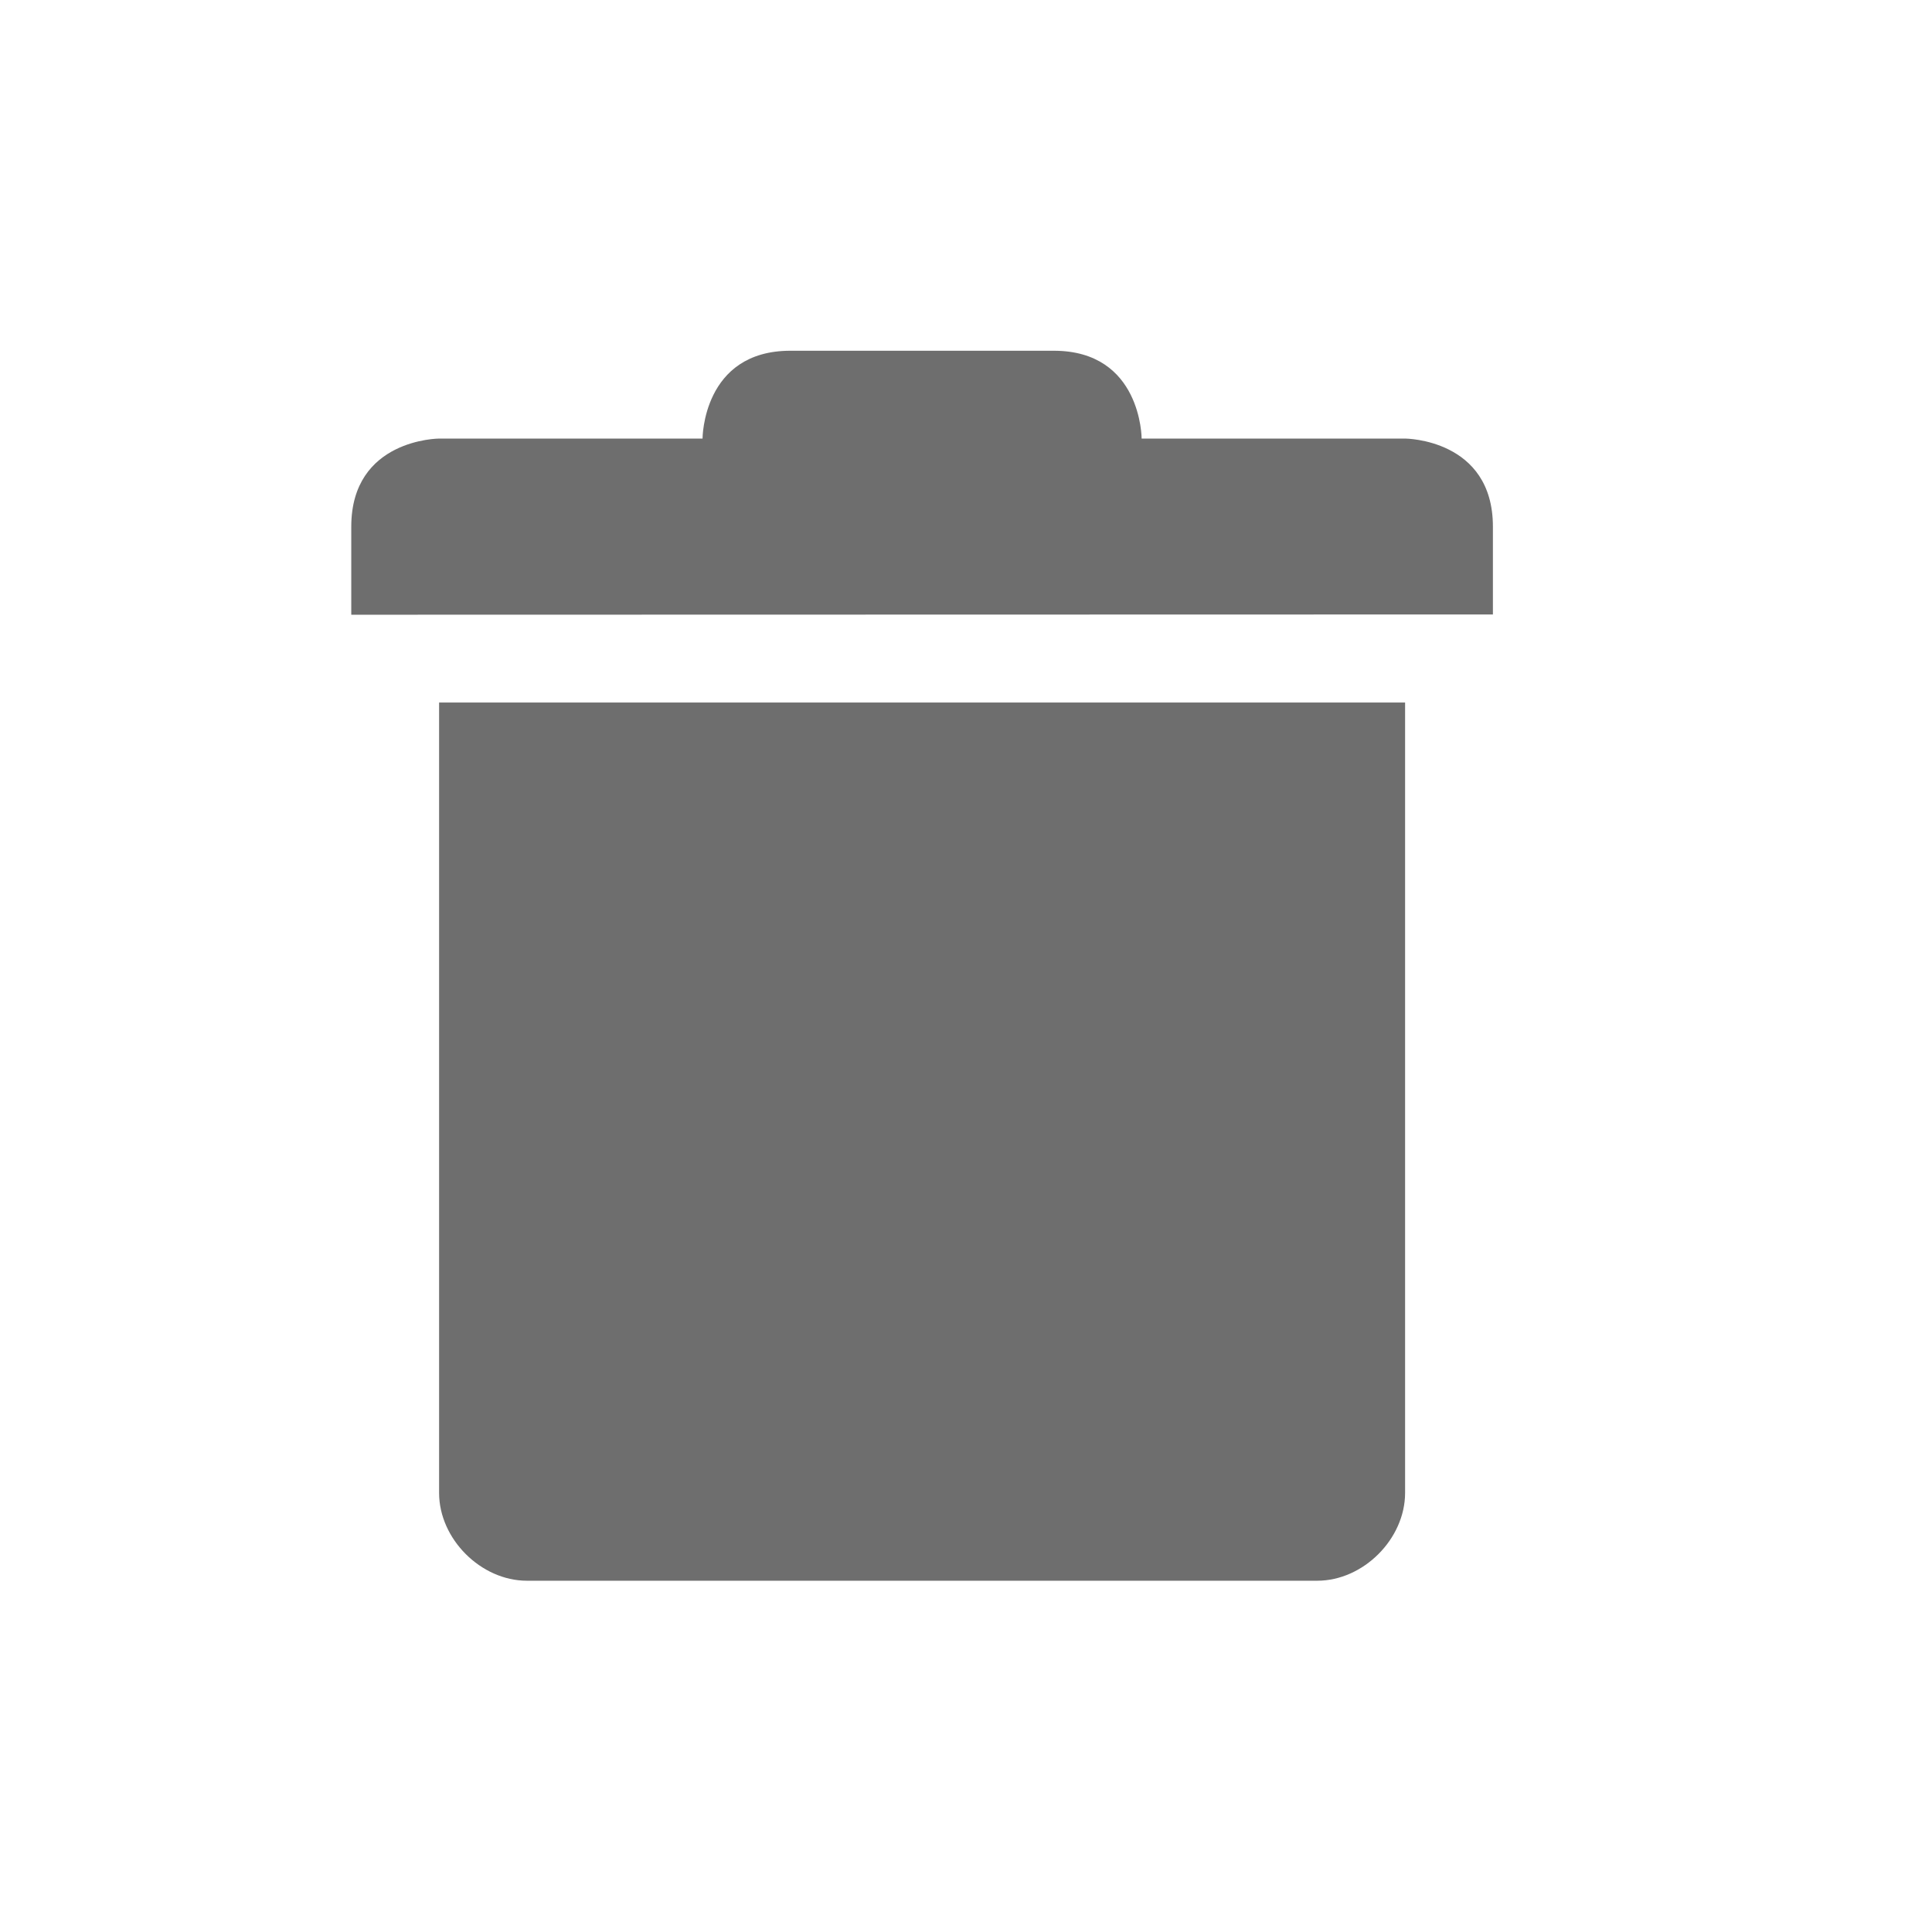
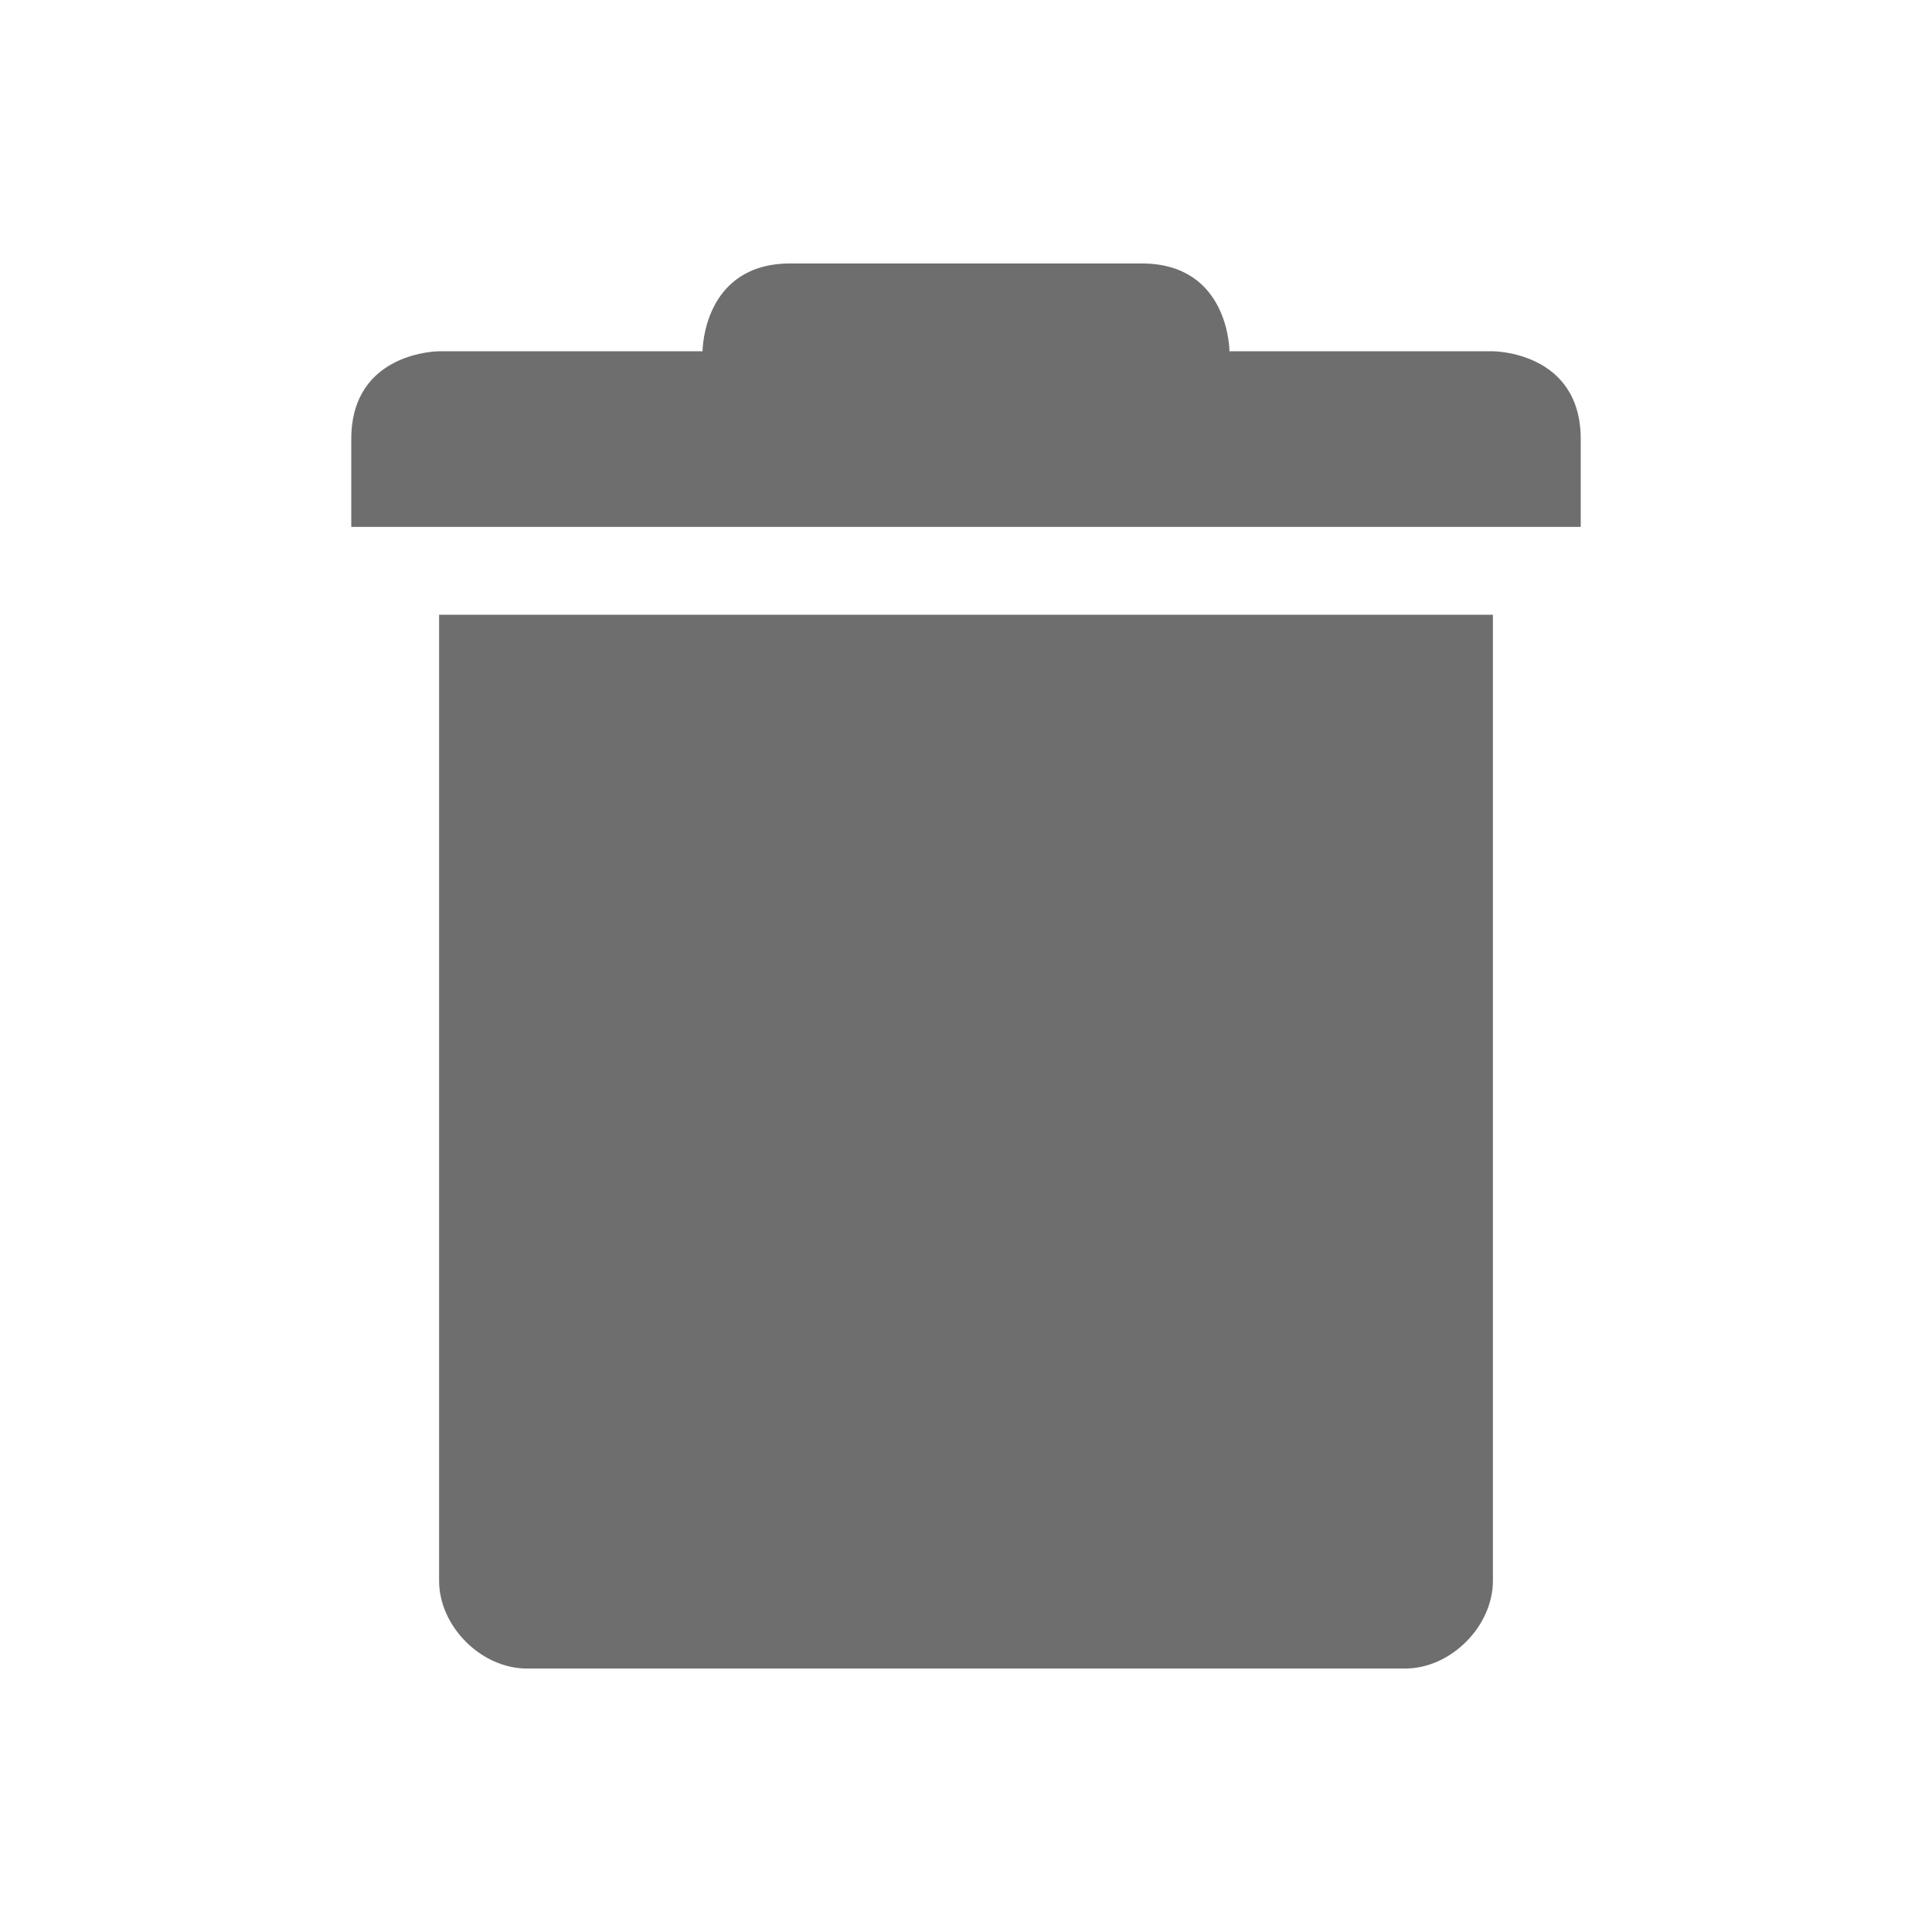
<svg xmlns="http://www.w3.org/2000/svg" width="22" height="22" version="1.1">
  <defs>
    <style id="current-color-scheme" type="text/css">
   .ColorScheme-Text { color:#6e6e6e; } .ColorScheme-Highlight { color:#4285f4; }
  </style>
  </defs>
-   <g transform="translate(-424,-222)">
-     <path style="fill:currentColor" class="ColorScheme-Text" d="m429 230v9c0 0.524 0.476 1 1 1h8 1c0.524-0 1-0.476 1-1v-9z" />
-     <path style="fill:currentColor" class="ColorScheme-Text" d="m428 228v1l13-0.003v-1c0-1-1-1.003-1-1.003h-3s0-1-1-1h-3c-1 0-1 1-1 1h-3s-1 0.003-1 1.003z" />
-   </g>
+   <path style="fill:currentColor" class="ColorScheme-Text" d="M 9,3 C 8,3 8,4 8,4 H 5 C 5,4 4,4 4,5 V 6 H 18 V 5 C 18,4 17,4 17,4 H 14 C 14,4 14,3 13,3 Z M 5,7 V 18 C 5,18.52 5.48,19 6,19 H 16 C 16.52,19 17,18.52 17,18 V 7 Z" />
</svg>
